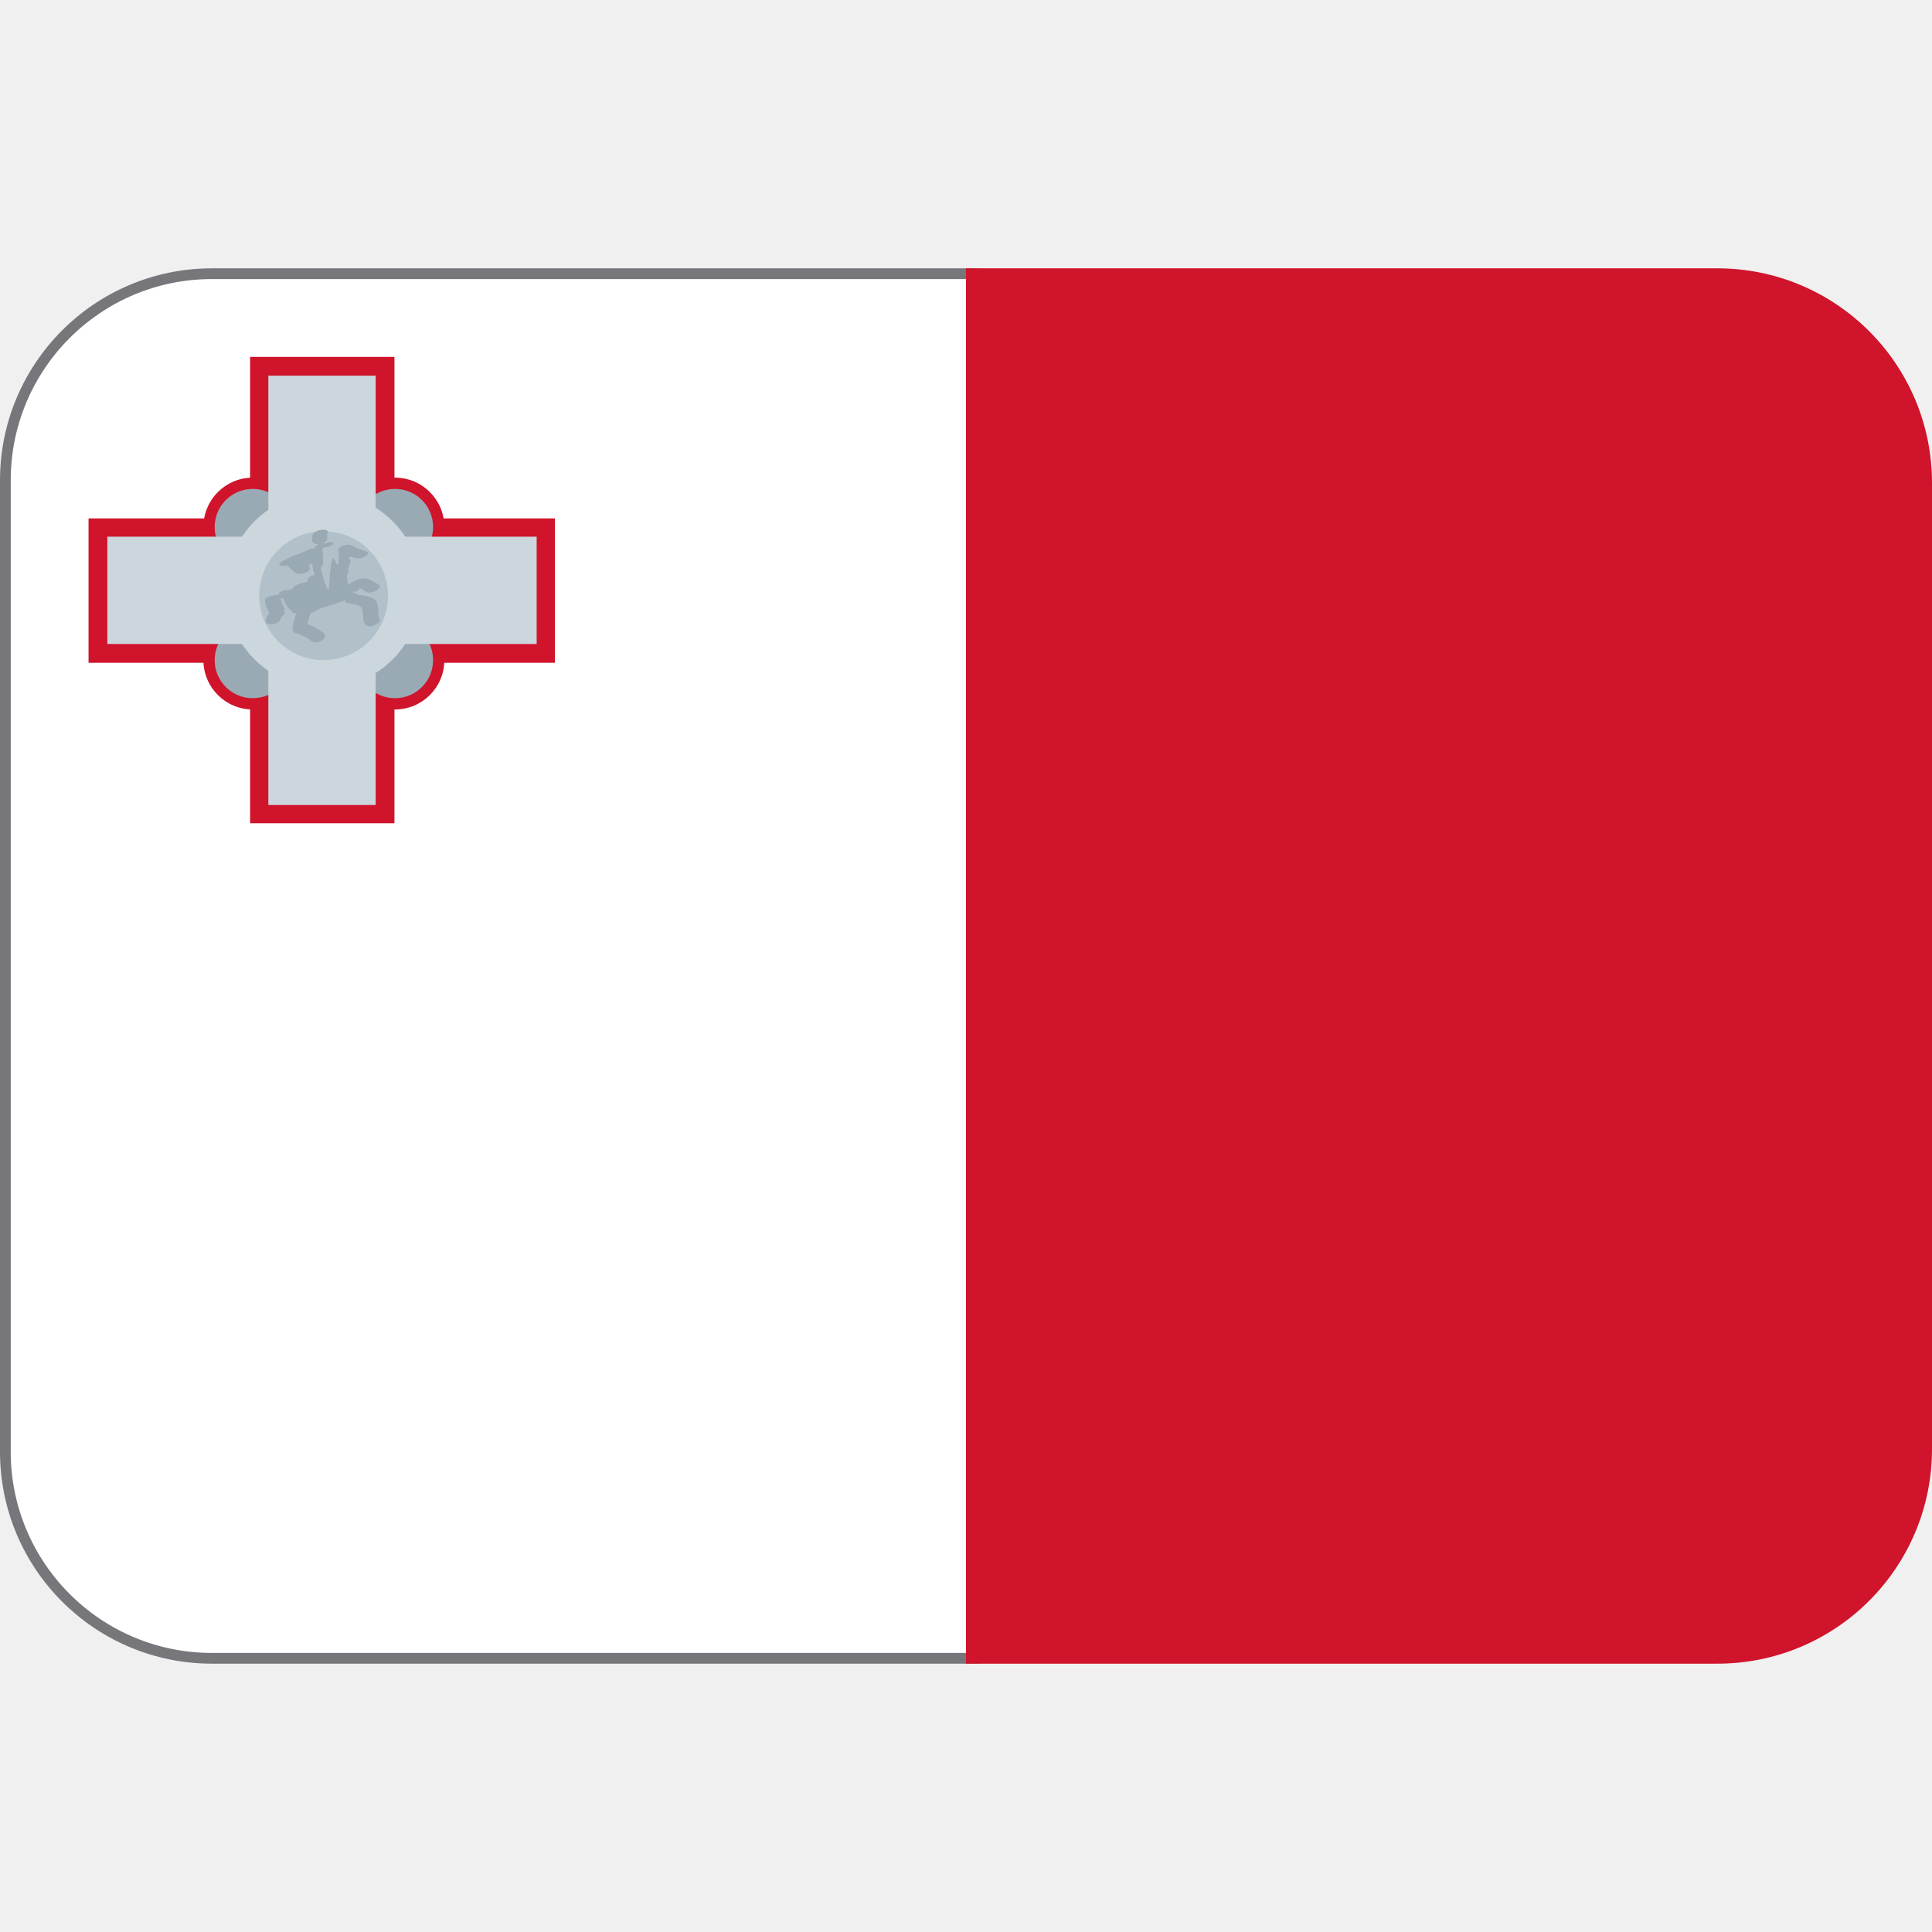
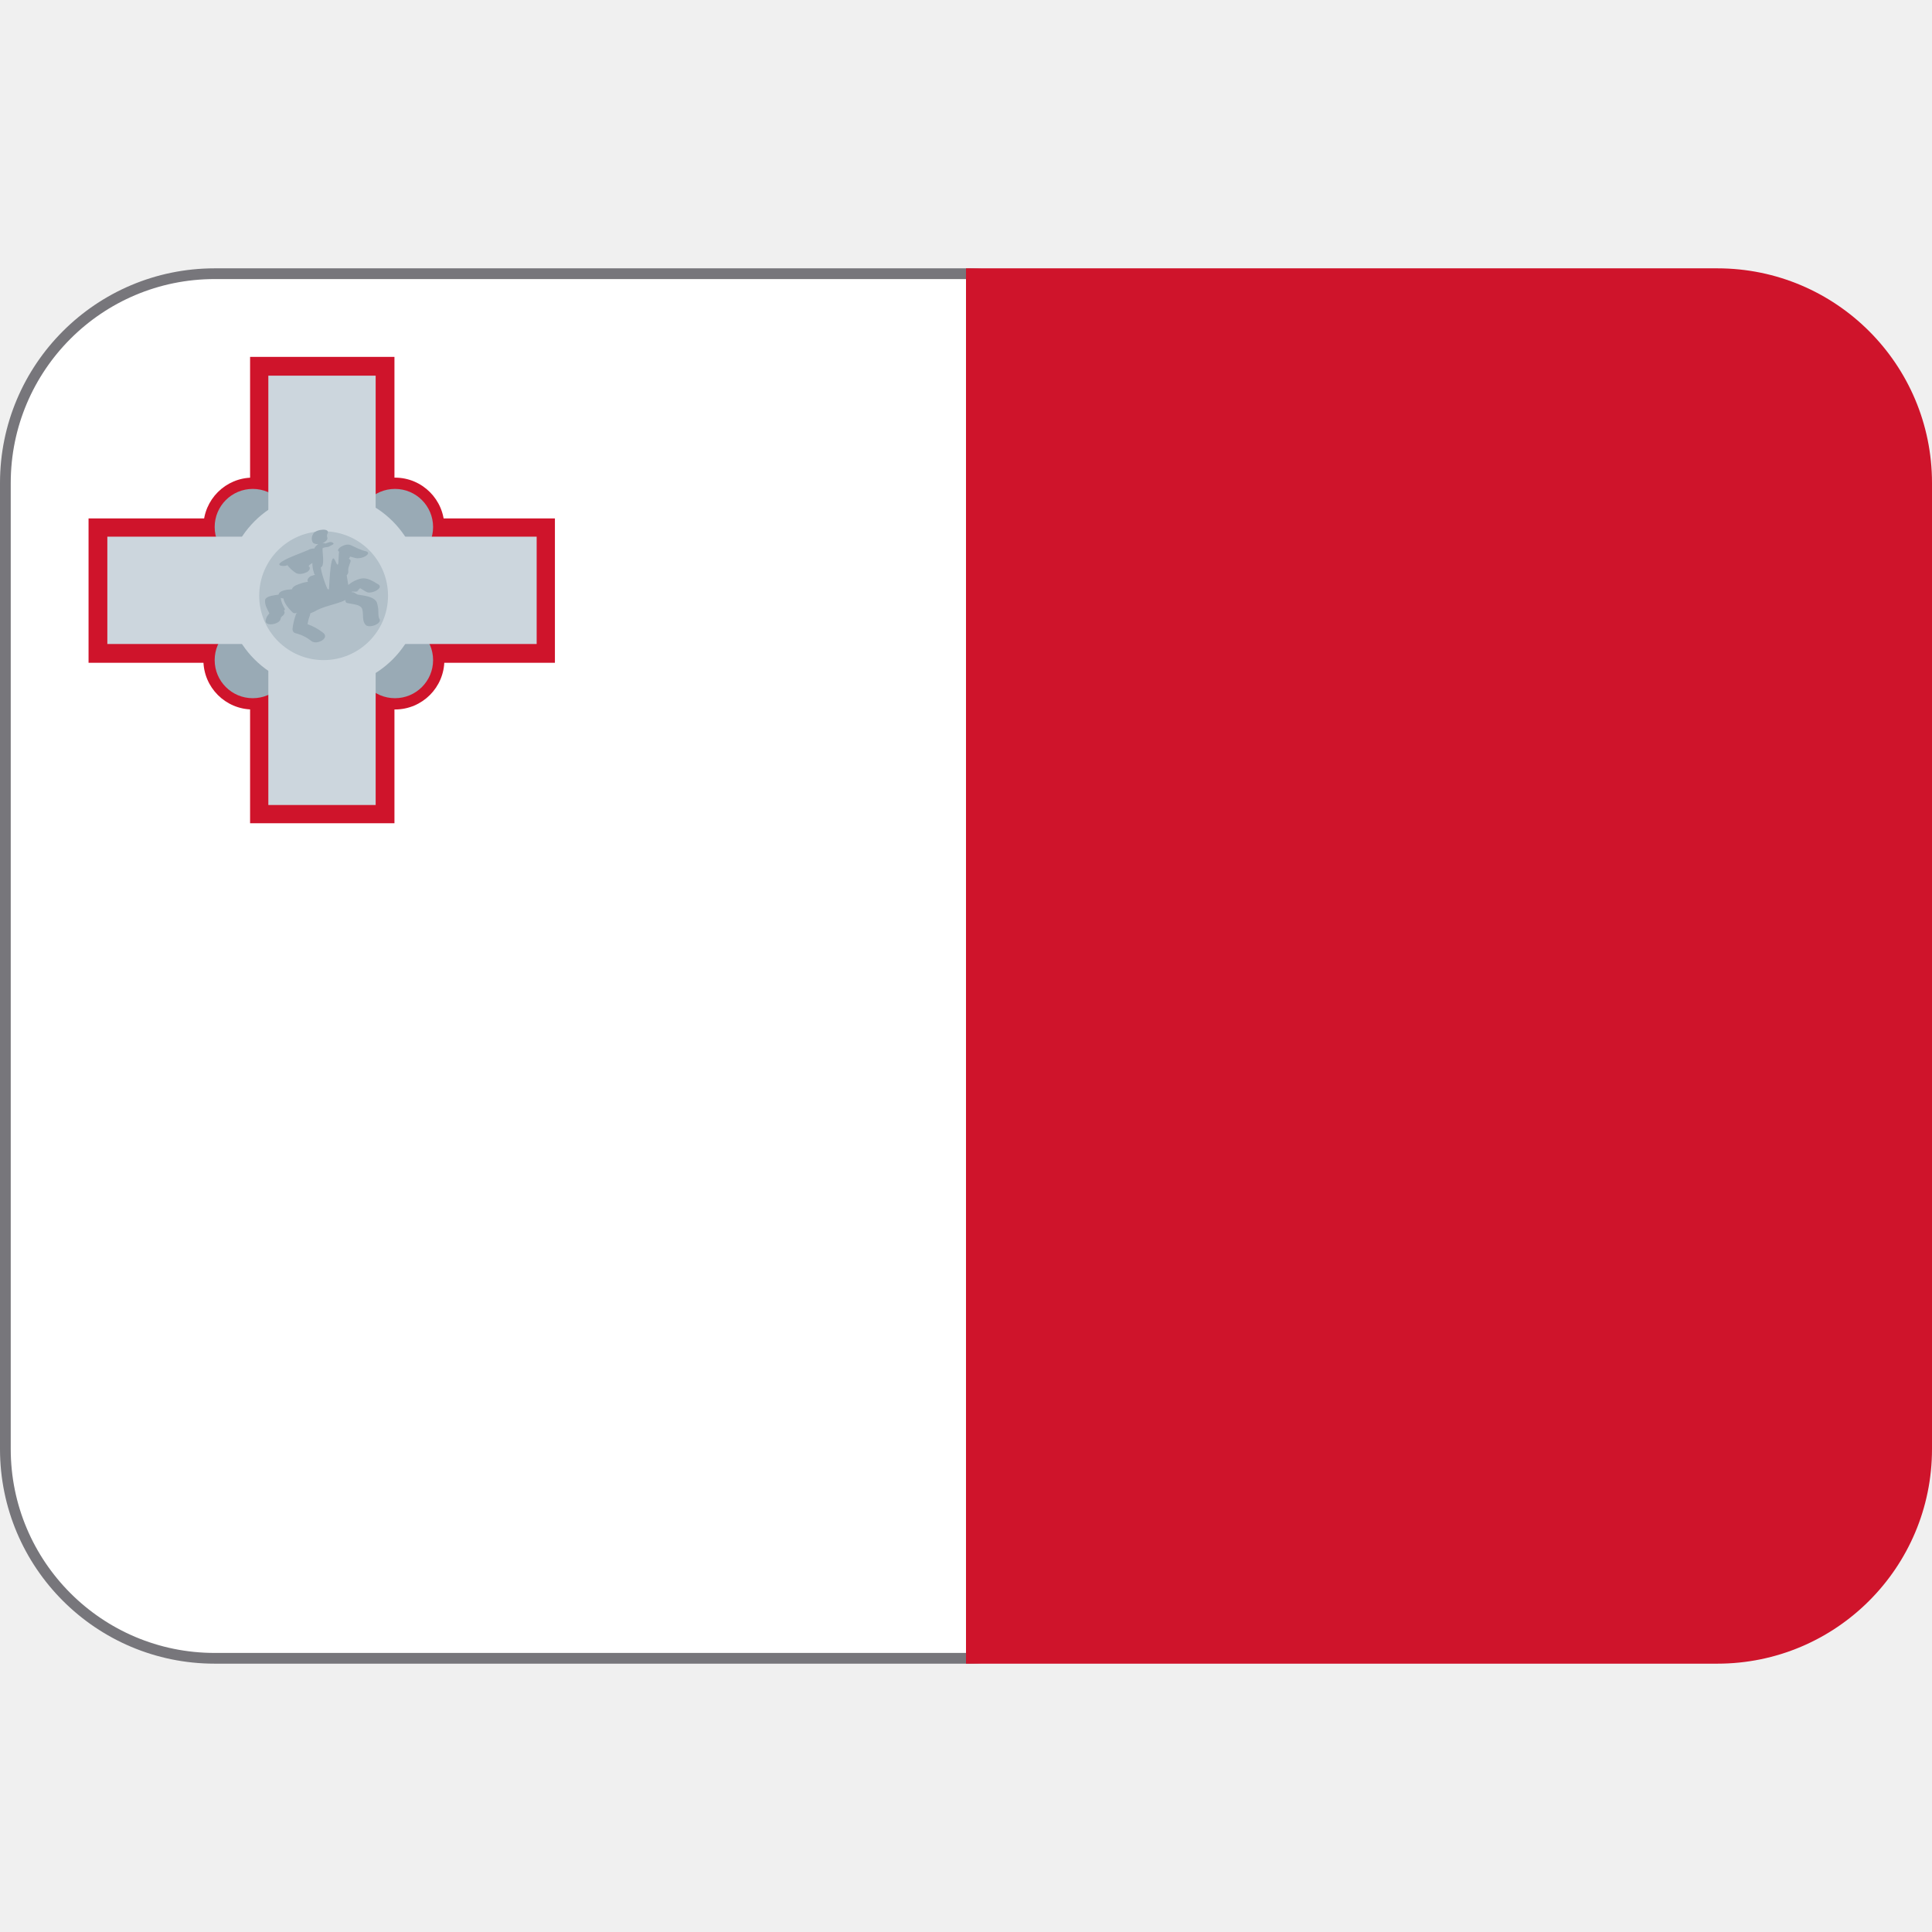
<svg xmlns="http://www.w3.org/2000/svg" viewBox="0 0 36 36">
-   <rect fill="#fff" height="25.8" ry="3.85" stroke="#77767b" stroke-width=".2" width="21.8" x=".1" y="5.1" />
+   <rect fill="#fff" height="25.8" ry="3.9" stroke="#77767b" stroke-width=".2" width="21.8" x=".1" y="5.1" />
  <g fill="#cf142b">
    <path d="m32 5h-14v26h14c2.21 0 4-1.79 4-4v-18c0-2.21-1.79-4-4-4z" />
    <path d="m1.65 9.66h8.69v2.69h-8.69z" />
    <path d="m4.66 6.65h2.69v8.69h-2.69z" />
    <circle cx="4.71" cy="12.3" r=".92" />
    <circle cx="7.36" cy="12.3" r=".92" />
    <circle cx="4.71" cy="9.82" r=".92" />
    <circle cx="7.36" cy="9.82" r=".92" />
  </g>
  <g fill="#99aab5">
    <circle cx="4.71" cy="12.3" r=".71" />
    <circle cx="7.36" cy="12.3" r=".71" />
    <circle cx="4.71" cy="9.82" r=".71" />
    <circle cx="7.36" cy="9.82" r=".71" />
  </g>
  <g fill="#ccd6dd">
    <circle cx="6.03" cy="11" r="1.82" />
    <path d="m5 7h2v8h-2z" />
    <path d="m2 10h8v2h-8z" />
  </g>
  <circle cx="6.03" cy="11.1" fill="#b2c0c9" r="1.2" />
  <path d="m6.65 11.02c.02-.02.03-.03.05-.05l.01-.01c.04.02.08.05.12.07.08.05.33-.07.22-.14-.1-.06-.2-.13-.32-.11-.09.02-.17.06-.24.12-.01-.06-.02-.12-.03-.18.02-.02.03-.04.03-.07-.01-.06.02-.12.04-.18.01-.03 0-.04-.03-.06.01-.01.02-.02.02-.04.04.01.07.02.11.03.06.01.15-.01.2-.05s.03-.07-.02-.08c-.09-.02-.18-.07-.27-.11-.06-.03-.14 0-.19.03-.03.02-.08.07-.03.09-.01.01-.01.22-.02.23-.04.1-.12-.53-.17.47h-.02c-.02 0-.14-.35-.13-.41.07-.02.03-.26.03-.32v-.03c0-.02.11-.03.11-.03.03-.02.12-.05.09-.07-.04-.04-.1-.01-.15.01-.01-.01-.01-.01-.03-.01-.01 0-.01 0-.02 0 .05-.02.1-.06.09-.1-.01-.03-.01-.05 0-.07.07-.12-.21-.09-.26-.01-.03.05-.04.1-.02.15.01.04.06.05.11.05-.03.02-.05.04-.07.07v.01c-.04 0-.09.01-.12.03-.16.07-.33.12-.48.21-.03.02-.09.06-.03.08.04.01.09.01.13-.01 0 .01 0 .01.01.02.04.05.1.1.15.13.06.03.14.01.2-.02.04-.02.08-.08.03-.11.02-.03.04-.04.07-.06 0 .06.01.13.03.18 0 .02.01.03.02.04-.03.01-.07.02-.09.03-.03.02-.07.07-.04.1-.07.01-.14.03-.21.06-.03.01-.08.04-.09.08l-.1.01c-.05.01-.14.03-.15.09-.02 0-.05.01-.07.01-.06.01-.17.03-.18.09-.01.09.04.17.08.25-.04.04-.06.08-.07.13-.02.12.26.08.28-.03 0-.02.01-.03.02-.04.04-.03.07-.07.04-.11.01-.01.02-.02.02-.03-.04-.07-.07-.13-.08-.21.02.01.03.01.05.01.02.1.1.19.17.26.02.02.05.02.09.01-.02.01-.03.03-.03.04-.03.09-.05.17-.06.26 0 .04.02.07.06.08.12.03.21.08.3.15.1.07.34-.06.21-.16-.09-.07-.18-.12-.29-.16.01-.05.02-.1.04-.15.01-.02.01-.03.01-.05.02-.01.05-.02.07-.03.18-.11.4-.13.59-.22-.01.03.01.06.05.06.08.02.23.02.26.11.03.1-.01.21.06.29.06.08.32-.02.26-.11-.02-.03-.02-.1-.02-.13 0-.06-.01-.12-.03-.18-.06-.11-.24-.12-.35-.14-.04-.01-.08-.06-.11-.04 0-.01 0-.07-.02-.07h-.01v.05c.06 0 .12.02.16-.02z" fill="#99aab5" />
</svg>
